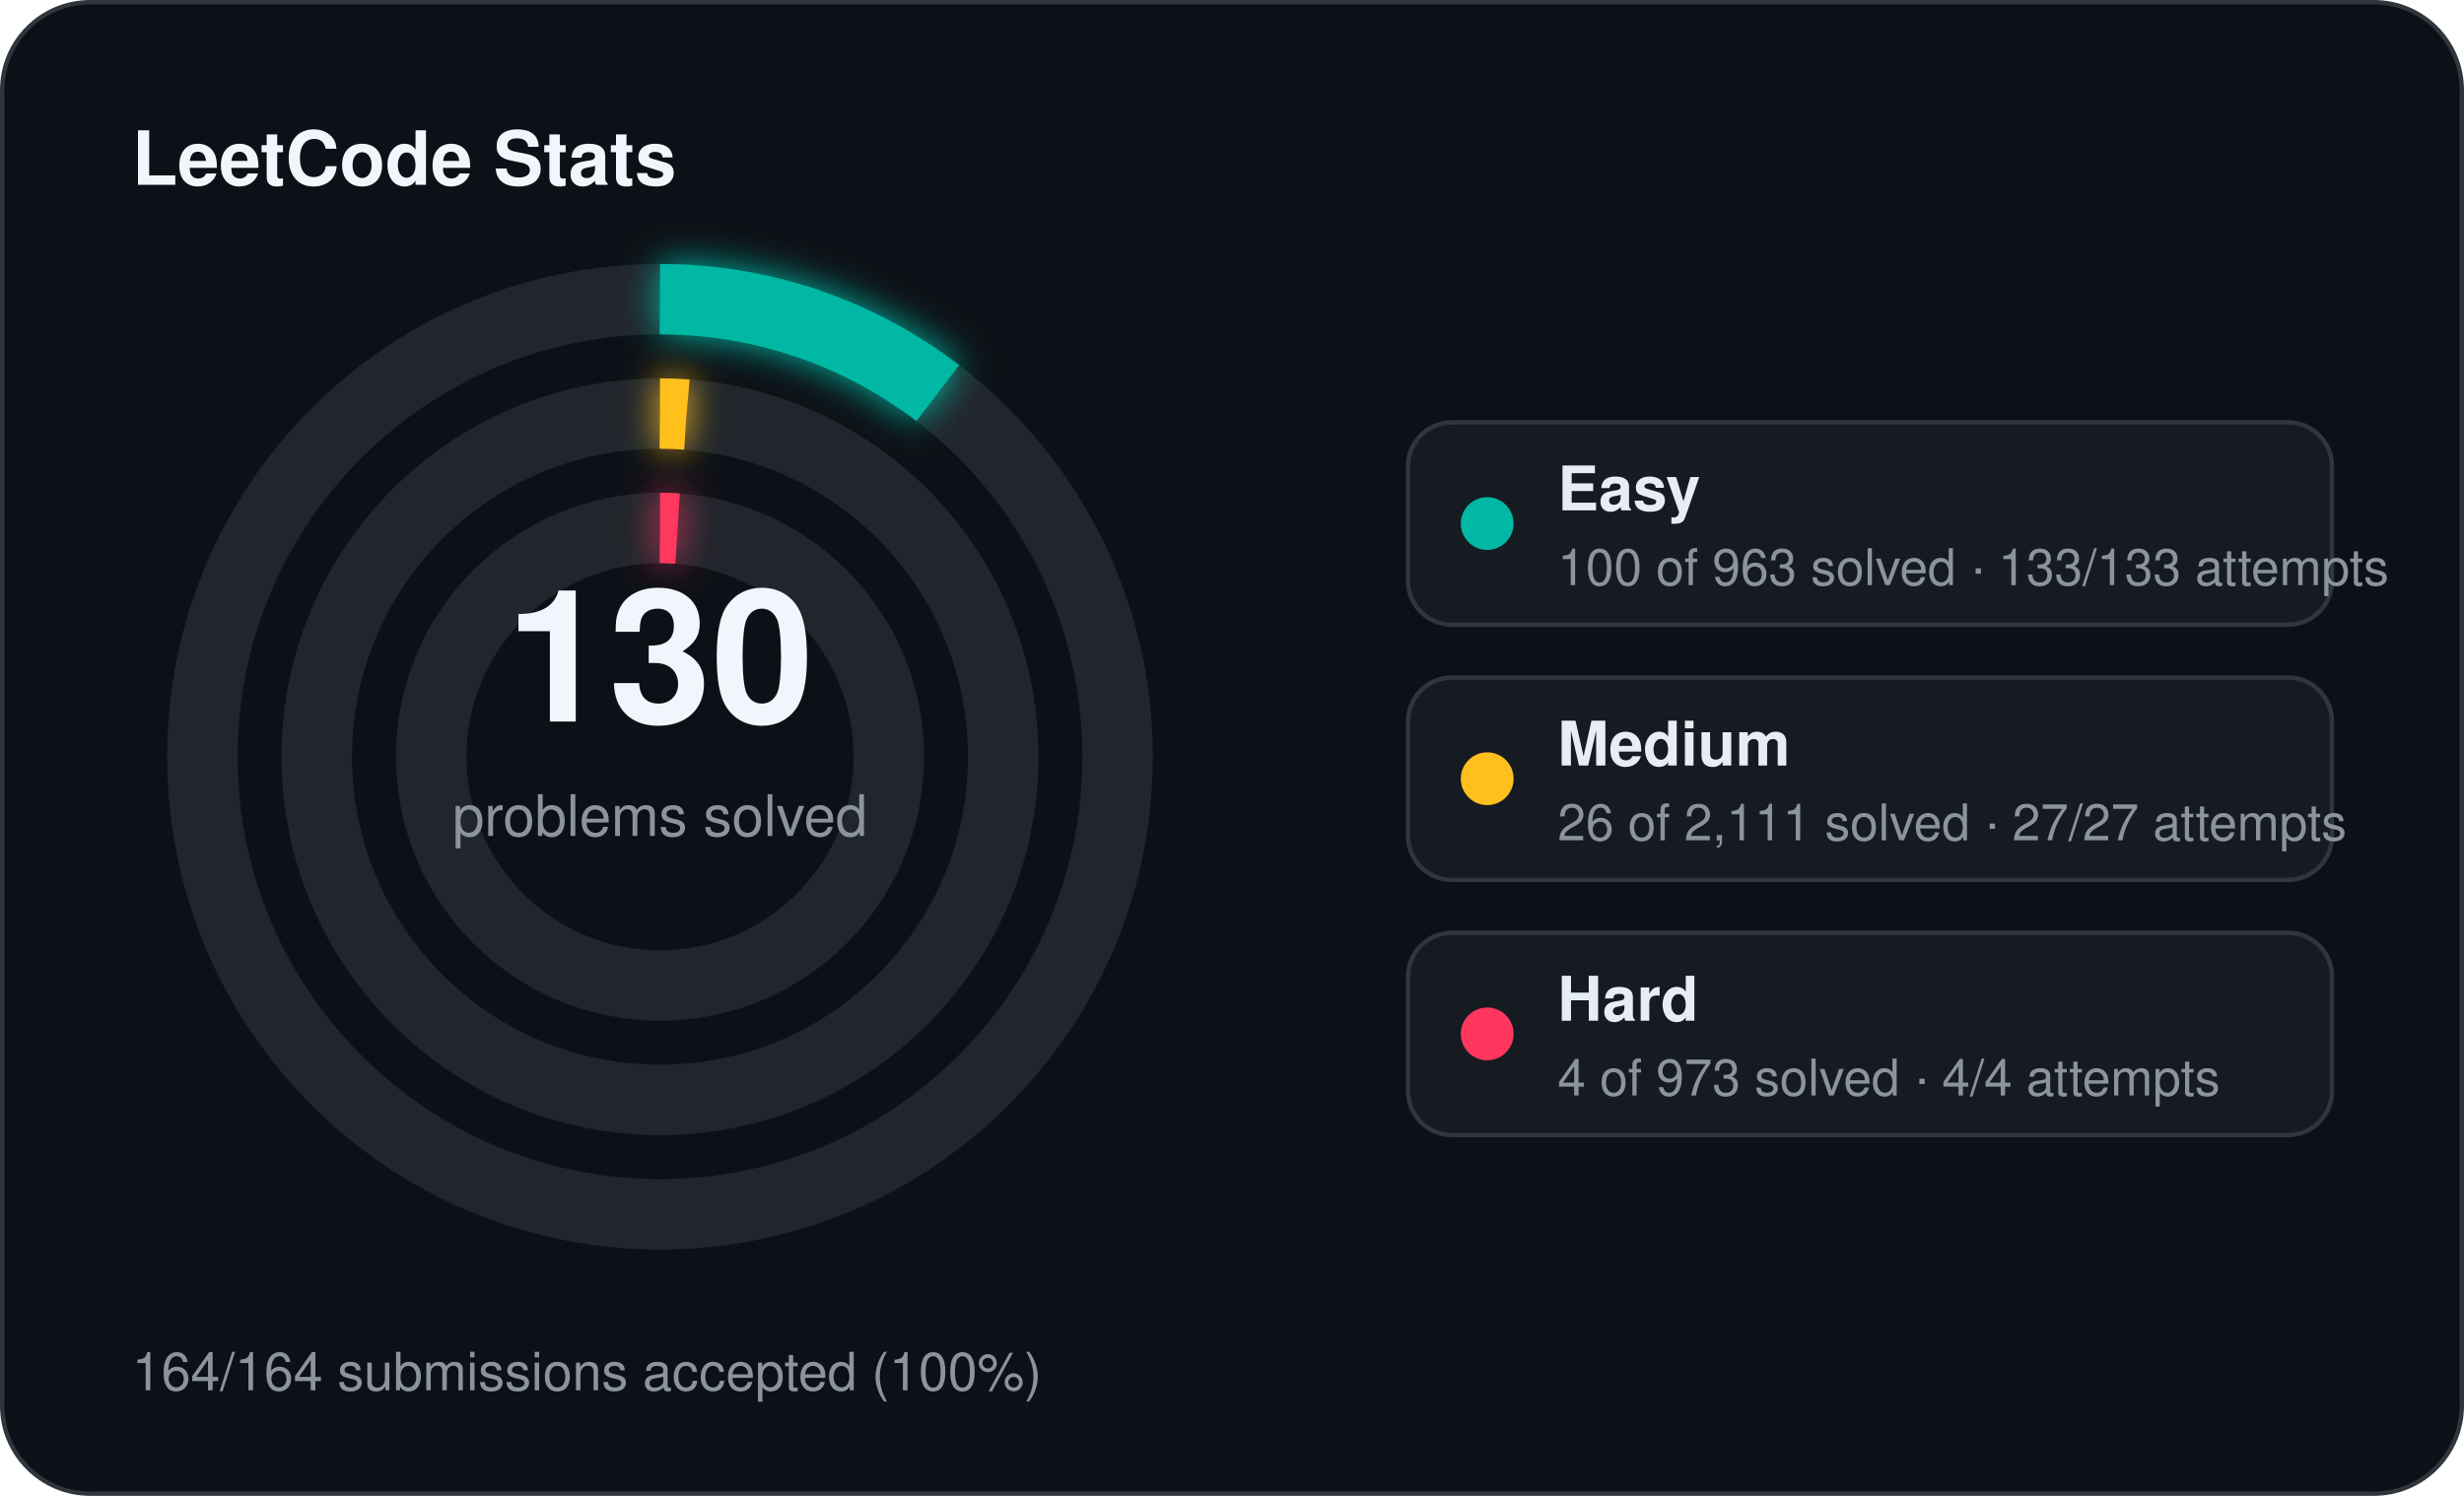
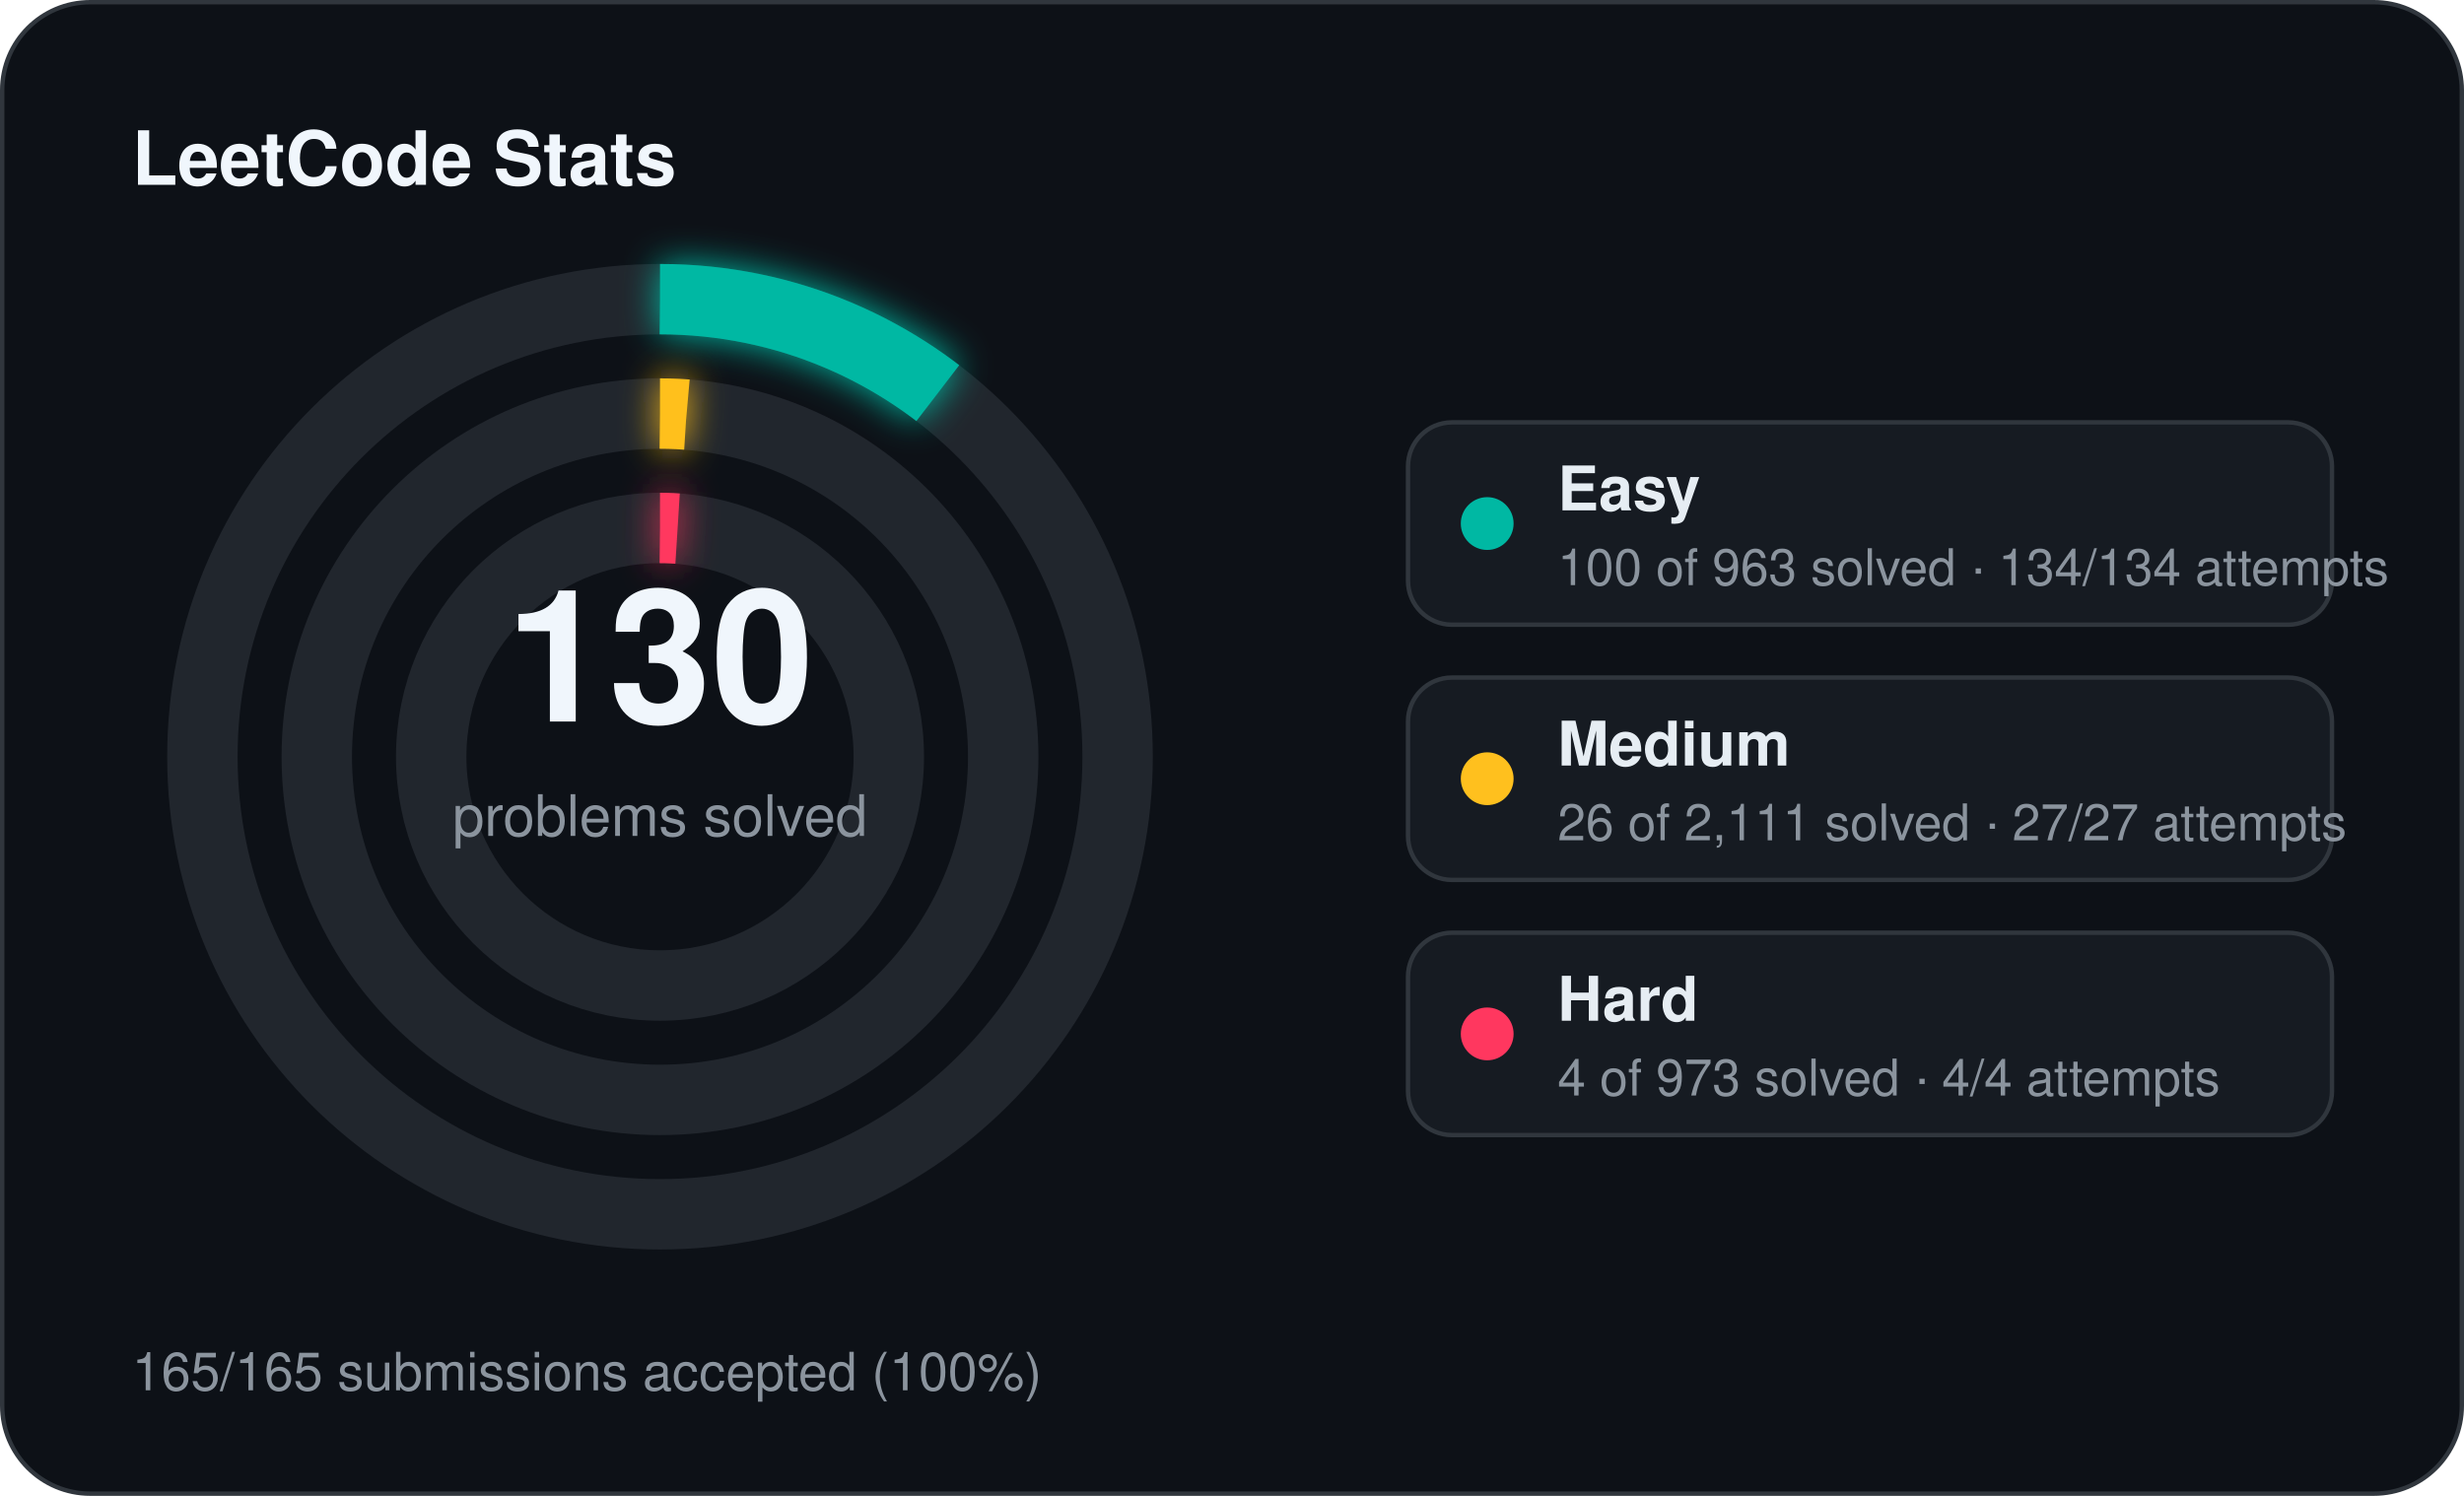
<svg xmlns="http://www.w3.org/2000/svg" width="560" height="340" viewBox="0 0 560 340">
  <defs>
    <filter id="stats-glow" x="-60%" y="-60%" width="220%" height="220%">
      <feGaussianBlur stdDeviation="4" result="blur" />
      <feMerge>
        <feMergeNode in="blur" />
        <feMergeNode in="SourceGraphic" />
      </feMerge>
    </filter>
  </defs>
  <rect x="0.5" y="0.5" width="559" height="339" rx="20" fill="#0d1117" stroke="#30363d" stroke-width="1" />
  <text x="30" y="42" fill="#f0f6fc" font-family="Segoe UI, Helvetica, Arial, sans-serif" font-size="17" font-weight="700">LeetCode Stats</text>
  <circle cx="150" cy="172" r="104" fill="none" stroke="#21262d" stroke-width="16" />
  <circle cx="150" cy="172" r="104" fill="none" stroke="#00b8a3" stroke-width="16" stroke-linecap="butt" stroke-dasharray="67.86 653.45" transform="rotate(-90 150 172)" filter="url(#stats-glow)" />
  <circle cx="150" cy="172" r="78" fill="none" stroke="#21262d" stroke-width="16" />
  <circle cx="150" cy="172" r="78" fill="none" stroke="#ffc01e" stroke-width="16" stroke-linecap="butt" stroke-dasharray="6.04 490.09" transform="rotate(-90 150 172)" filter="url(#stats-glow)" />
  <circle cx="150" cy="172" r="52" fill="none" stroke="#21262d" stroke-width="16" />
  <circle cx="150" cy="172" r="52" fill="none" stroke="#ff375f" stroke-width="16" stroke-linecap="butt" stroke-dasharray="4.00 326.73" transform="rotate(-90 150 172)" filter="url(#stats-glow)" />
  <text x="150" y="164" text-anchor="middle" fill="#f0f6fc" font-family="Segoe UI, Helvetica, Arial, sans-serif" font-size="42" font-weight="700">130</text>
  <text x="150" y="190" text-anchor="middle" fill="#8b949e" font-family="Segoe UI, Helvetica, Arial, sans-serif" font-size="13">problems solved</text>
  <rect x="320" y="96" width="210" height="46" rx="10" fill="#161b22" stroke="#30363d" stroke-width="1" />
  <circle cx="338" cy="119" r="6" fill="#00b8a3" />
  <text x="354" y="116" fill="#e6edf3" font-family="Segoe UI, Helvetica, Arial, sans-serif" font-size="14" font-weight="600">Easy</text>
-   <text x="354" y="133" fill="#8b949e" font-family="Segoe UI, Helvetica, Arial, sans-serif" font-size="11.5">100 of 963 solved · 133/133 attempts</text>
+   <text x="354" y="133" fill="#8b949e" font-family="Segoe UI, Helvetica, Arial, sans-serif" font-size="11.5">100 of 963 solved · 134/134 attempts</text>
  <rect x="320" y="154" width="210" height="46" rx="10" fill="#161b22" stroke="#30363d" stroke-width="1" />
  <circle cx="338" cy="177" r="6" fill="#ffc01e" />
  <text x="354" y="174" fill="#e6edf3" font-family="Segoe UI, Helvetica, Arial, sans-serif" font-size="14" font-weight="600">Medium</text>
  <text x="354" y="191" fill="#8b949e" font-family="Segoe UI, Helvetica, Arial, sans-serif" font-size="11.5">26 of 2,111 solved · 27/27 attempts</text>
  <rect x="320" y="212" width="210" height="46" rx="10" fill="#161b22" stroke="#30363d" stroke-width="1" />
  <circle cx="338" cy="235" r="6" fill="#ff375f" />
  <text x="354" y="232" fill="#e6edf3" font-family="Segoe UI, Helvetica, Arial, sans-serif" font-size="14" font-weight="600">Hard</text>
  <text x="354" y="249" fill="#8b949e" font-family="Segoe UI, Helvetica, Arial, sans-serif" font-size="11.5">4 of 973 solved · 4/4 attempts</text>
-   <text x="30" y="316" fill="#8b949e" font-family="Segoe UI, Helvetica, Arial, sans-serif" font-size="12">164/164 submissions accepted (100%)</text>
+   <text x="30" y="316" fill="#8b949e" font-family="Segoe UI, Helvetica, Arial, sans-serif" font-size="12">165/165 submissions accepted (100%)</text>
</svg>
